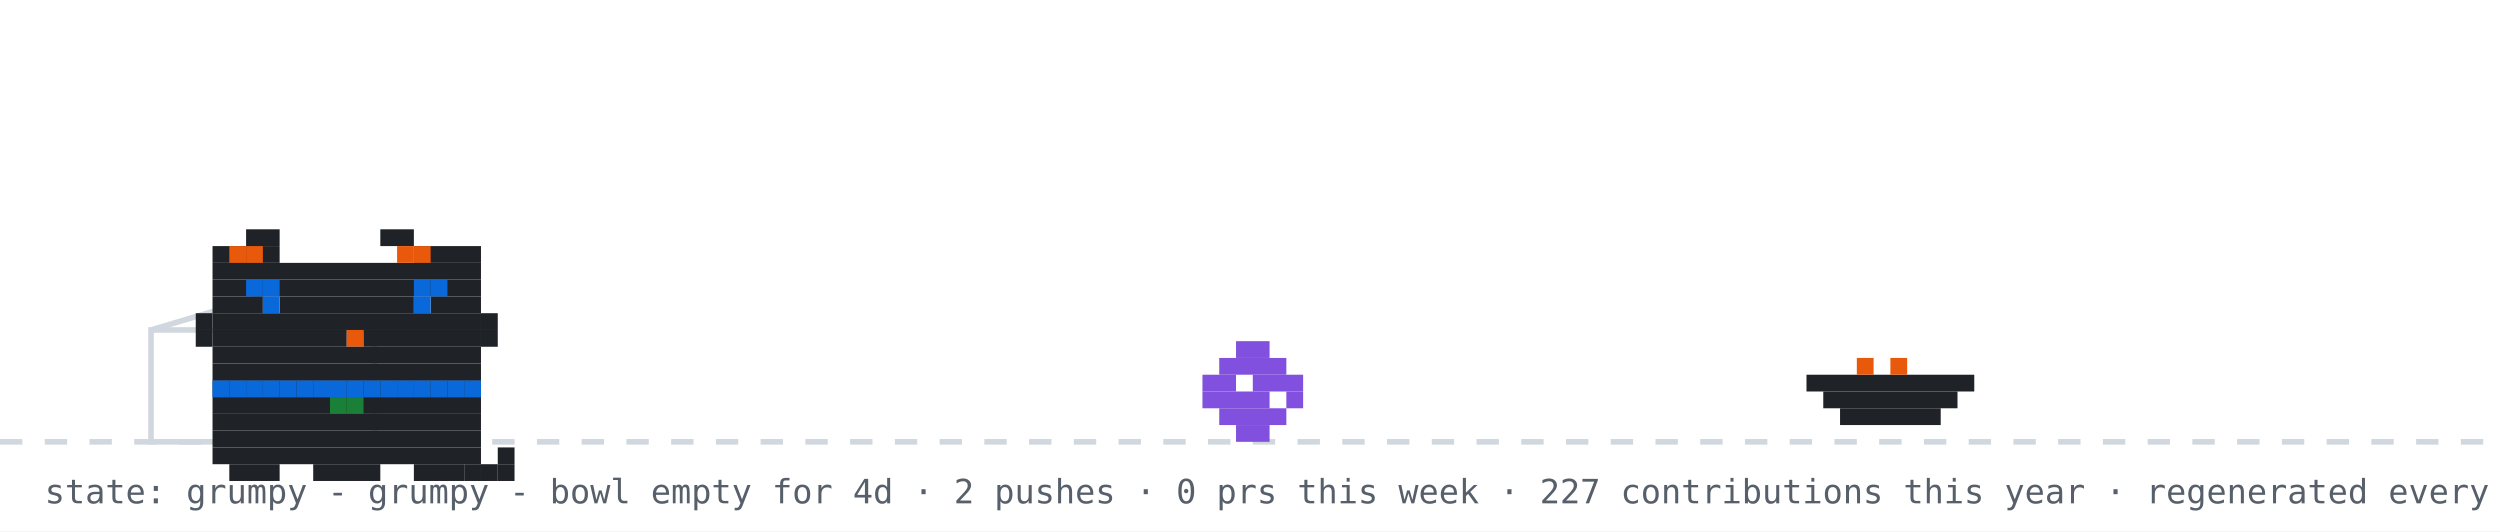
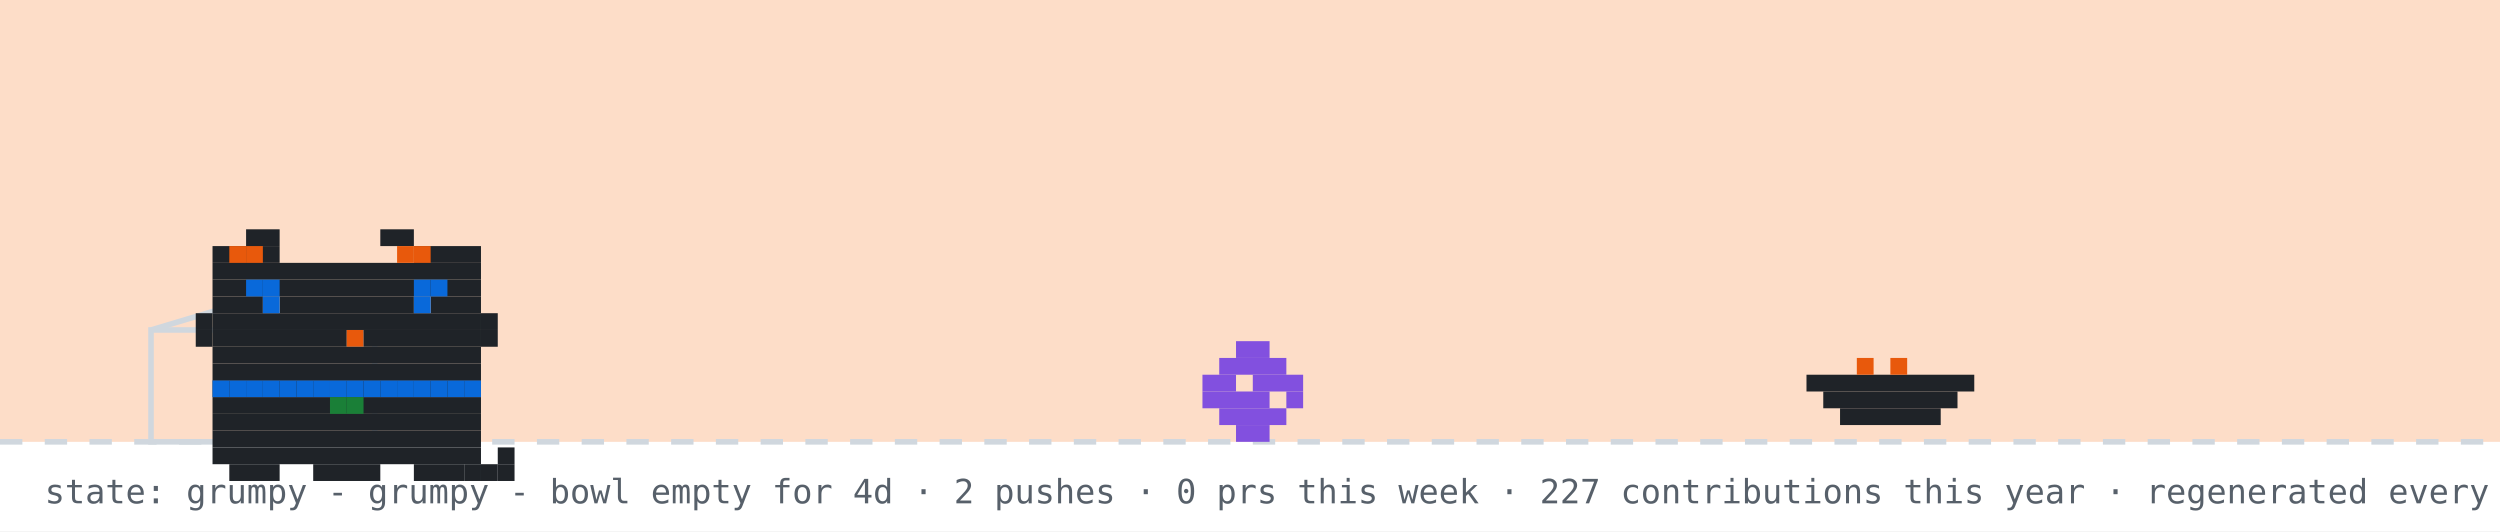
<svg xmlns="http://www.w3.org/2000/svg" width="894" height="190" viewBox="0 0 894 190" role="img" aria-label="github pet: grumpy">
  <rect width="894" height="190" fill="#ffffff" />
+   <rect width="894" height="158" fill="#f77825" opacity="0.25" />
  <line x1="0" y1="158" x2="894" y2="158" stroke="#d0d7de" stroke-width="2" stroke-dasharray="8 8" />
  <rect x="54" y="118" width="80" height="40" fill="none" stroke="#d0d7de" stroke-width="2" />
  <line x1="54" y1="118" x2="94" y2="106" stroke="#d0d7de" stroke-width="2" />
  <g transform="translate(430,0)">
    <g>
      <animateTransform attributeName="transform" type="translate" values="0 0;0 0;52 -10;52 0;52 0;0 0" keyTimes="0;0.660;0.690;0.780;0.860;1" dur="32s" begin="0s" repeatCount="indefinite" />
      <rect x="12" y="122" width="12" height="6" fill="#8250df" />
      <rect x="6" y="128" width="24" height="6" fill="#8250df" />
      <rect x="0" y="134" width="12" height="6" fill="#8250df" />
      <rect x="18" y="134" width="18" height="6" fill="#8250df" />
      <rect x="0" y="140" width="24" height="6" fill="#8250df" />
      <rect x="30" y="140" width="6" height="6" fill="#8250df" />
      <rect x="6" y="146" width="24" height="6" fill="#8250df" />
      <rect x="12" y="152" width="12" height="6" fill="#8250df" />
    </g>
  </g>
  <rect x="646" y="134" width="60" height="6" fill="#1f2328" />
  <rect x="652" y="140" width="48" height="6" fill="#1f2328" />
  <rect x="658" y="146" width="36" height="6" fill="#1f2328" />
  <rect x="664" y="128" width="6" height="6" fill="#e8590c" />
  <rect x="676" y="128" width="6" height="6" fill="#e8590c" />
  <g transform="translate(64,14)">
    <rect x="12" y="122" width="96" height="6" fill="#1f2328" />
    <rect x="12" y="128" width="96" height="6" fill="#1f2328" />
    <rect x="12" y="134" width="96" height="6" fill="#1f2328" />
    <rect x="12" y="140" width="96" height="6" fill="#1f2328" />
    <rect x="12" y="146" width="96" height="6" fill="#1f2328" />
    <rect x="18" y="152" width="18" height="6" fill="#1f2328" />
    <rect x="48" y="152" width="24" height="6" fill="#1f2328" />
    <rect x="84" y="152" width="18" height="6" fill="#1f2328" />
    <rect x="12" y="122" width="6" height="6" fill="#0969da" />
    <rect x="18" y="122" width="6" height="6" fill="#0969da" />
    <rect x="24" y="122" width="6" height="6" fill="#0969da" />
    <rect x="30" y="122" width="6" height="6" fill="#0969da" />
    <rect x="36" y="122" width="6" height="6" fill="#0969da" />
    <rect x="42" y="122" width="6" height="6" fill="#0969da" />
    <rect x="48" y="122" width="6" height="6" fill="#0969da" />
    <rect x="54" y="122" width="6" height="6" fill="#0969da" />
    <rect x="60" y="122" width="6" height="6" fill="#0969da" />
    <rect x="66" y="122" width="6" height="6" fill="#0969da" />
    <rect x="72" y="122" width="6" height="6" fill="#0969da" />
    <rect x="78" y="122" width="6" height="6" fill="#0969da" />
    <rect x="84" y="122" width="6" height="6" fill="#0969da" />
    <rect x="90" y="122" width="6" height="6" fill="#0969da" />
    <rect x="96" y="122" width="6" height="6" fill="#0969da" />
    <rect x="102" y="122" width="6" height="6" fill="#0969da" />
    <rect x="54" y="128" width="6" height="6" fill="#1a7f37" />
    <rect x="60" y="128" width="6" height="6" fill="#1a7f37" />
    <g>
      <animate attributeName="opacity" values="1;0;1" keyTimes="0;0.5;1" calcMode="discrete" dur="3.2s" repeatCount="indefinite" />
      <rect x="102" y="152" width="6" height="6" fill="#1f2328" />
      <rect x="108" y="152" width="6" height="6" fill="#1f2328" />
      <rect x="114" y="152" width="6" height="6" fill="#1f2328" />
      <rect x="114" y="146" width="6" height="6" fill="#1f2328" />
    </g>
    <g opacity="0">
      <animate attributeName="opacity" values="0;1;0" keyTimes="0;0.5;1" calcMode="discrete" dur="3.2s" repeatCount="indefinite" />
      <rect x="114" y="152" width="6" height="6" fill="#1f2328" />
      <rect x="114" y="146" width="6" height="6" fill="#1f2328" />
      <rect x="114" y="140" width="6" height="6" fill="#1f2328" />
      <rect x="108" y="140" width="6" height="6" fill="#1f2328" />
    </g>
    <g>
      <rect x="24" y="68" width="12" height="6" fill="#1f2328" />
      <rect x="72" y="68" width="12" height="6" fill="#1f2328" />
      <rect x="12" y="74" width="24" height="6" fill="#1f2328" />
      <rect x="84" y="74" width="24" height="6" fill="#1f2328" />
      <rect x="12" y="80" width="96" height="6" fill="#1f2328" />
      <rect x="12" y="86" width="96" height="6" fill="#1f2328" />
      <rect x="12" y="92" width="18" height="6" fill="#1f2328" />
      <rect x="36" y="92" width="48" height="6" fill="#1f2328" />
      <rect x="90" y="92" width="18" height="6" fill="#1f2328" />
      <rect x="12" y="98" width="96" height="6" fill="#1f2328" />
      <rect x="12" y="104" width="48" height="6" fill="#1f2328" />
      <rect x="60" y="104" width="6" height="6" fill="#e8590c" />
      <rect x="66" y="104" width="42" height="6" fill="#1f2328" />
      <rect x="12" y="110" width="96" height="6" fill="#1f2328" />
      <rect x="12" y="116" width="96" height="6" fill="#1f2328" />
      <rect x="18" y="74" width="6" height="6" fill="#e8590c" />
      <rect x="24" y="74" width="6" height="6" fill="#e8590c" />
      <rect x="78" y="74" width="6" height="6" fill="#e8590c" />
      <rect x="84" y="74" width="6" height="6" fill="#e8590c" />
      <rect x="6" y="98" width="6" height="6" fill="#1f2328" />
      <rect x="6" y="104" width="6" height="6" fill="#1f2328" />
      <rect x="108" y="98" width="6" height="6" fill="#1f2328" />
      <rect x="108" y="104" width="6" height="6" fill="#1f2328" />
      <g>
        <animate attributeName="opacity" values="1;0;1" keyTimes="0;0.96;1" calcMode="discrete" dur="4.2s" repeatCount="indefinite" />
        <rect x="30" y="92" width="6" height="6" fill="#0969da" />
        <rect x="84" y="92" width="6" height="6" fill="#0969da" />
      </g>
      <g opacity="0">
        <animate attributeName="opacity" values="0;1;0" keyTimes="0;0.96;1" calcMode="discrete" dur="4.2s" repeatCount="indefinite" />
        <rect x="30" y="92" width="6" height="6" fill="#ffffff" />
        <rect x="84" y="92" width="6" height="6" fill="#ffffff" />
      </g>
      <rect x="24" y="86" width="6" height="6" fill="#0969da" />
      <rect x="30" y="86" width="6" height="6" fill="#0969da" />
      <rect x="84" y="86" width="6" height="6" fill="#0969da" />
      <rect x="90" y="86" width="6" height="6" fill="#0969da" />
    </g>
  </g>
  <g opacity="0">
    <animate attributeName="opacity" values="0;0;1;1;0;0" keyTimes="0;0.07;0.14;0.85;0.96;1" dur="7s" repeatCount="1" fill="freeze" />
    <rect x="60" y="12" width="380" height="46" rx="10" fill="#d0d7de" />
    <polygon points="110,58 130,58 118,74" fill="#d0d7de" />
-     <text x="76" y="31" font-family="monospace" font-size="13" fill="#1f2328">good afternoon! welcome to shubham's corner</text>
+     <text x="76" y="31" font-family="monospace" font-size="13" fill="#1f2328">good evening! welcome to shubham's corner</text>
    <text x="76" y="48" font-family="monospace" font-size="12" fill="#57606a">scroll down for projects + contact</text>
    <polygon points="230,66 246,66 238,78" fill="#0969da">
      <animateTransform attributeName="transform" type="translate" values="0 0;0 6;0 0" dur="0.8s" repeatCount="indefinite" />
    </polygon>
  </g>
  <g opacity="0">
    <animate attributeName="opacity" values="0;0;1;1;0;0" keyTimes="0;0.000;0.040;0.183;0.223;1" dur="18s" begin="5s" repeatCount="indefinite" />
    <rect x="734.4" y="14" width="143.6" height="30" rx="9" fill="#d0d7de" />
    <polygon points="760.4,44 778.4,44 767.4,54" fill="#d0d7de" />
    <text x="745.4" y="33" font-family="monospace" font-size="12" fill="#1f2328">hacking on prsdx</text>
  </g>
  <g opacity="0">
    <animate attributeName="opacity" values="0;0;1;1;0;0" keyTimes="0;0.250;0.290;0.433;0.473;1" dur="18s" begin="5s" repeatCount="indefinite" />
    <rect x="711.6" y="14" width="166.4" height="30" rx="9" fill="#d0d7de" />
    <polygon points="737.6,44 755.6,44 744.6,54" fill="#d0d7de" />
    <text x="722.6" y="33" font-family="monospace" font-size="12" fill="#1f2328">featured projects ↓</text>
  </g>
  <g opacity="0">
    <animate attributeName="opacity" values="0;0;1;1;0;0" keyTimes="0;0.500;0.540;0.683;0.723;1" dur="18s" begin="5s" repeatCount="indefinite" />
    <rect x="696.4" y="14" width="181.6" height="30" rx="9" fill="#d0d7de" />
    <polygon points="722.4,44 740.4,44 729.4,54" fill="#d0d7de" />
    <text x="707.4" y="33" font-family="monospace" font-size="12" fill="#1f2328">live stats + graphs ↓</text>
  </g>
  <g opacity="0">
    <animate attributeName="opacity" values="0;0;1;1;0;0" keyTimes="0;0.750;0.790;0.933;0.973;1" dur="18s" begin="5s" repeatCount="indefinite" />
    <rect x="650.8" y="14" width="227.2" height="30" rx="9" fill="#d0d7de" />
    <polygon points="676.8,44 694.8,44 683.8,54" fill="#d0d7de" />
    <text x="661.8" y="33" font-family="monospace" font-size="12" fill="#1f2328">say hi: prsdx.dev@gmail.com</text>
  </g>
  <text x="16" y="180" font-family="monospace" font-size="12" fill="#57606a">state: grumpy - grumpy - bowl empty for 4d · 2 pushes · 0 prs this week · 227 contributions this year · regenerated every 6h · github-pet by prsdx</text>
</svg>
